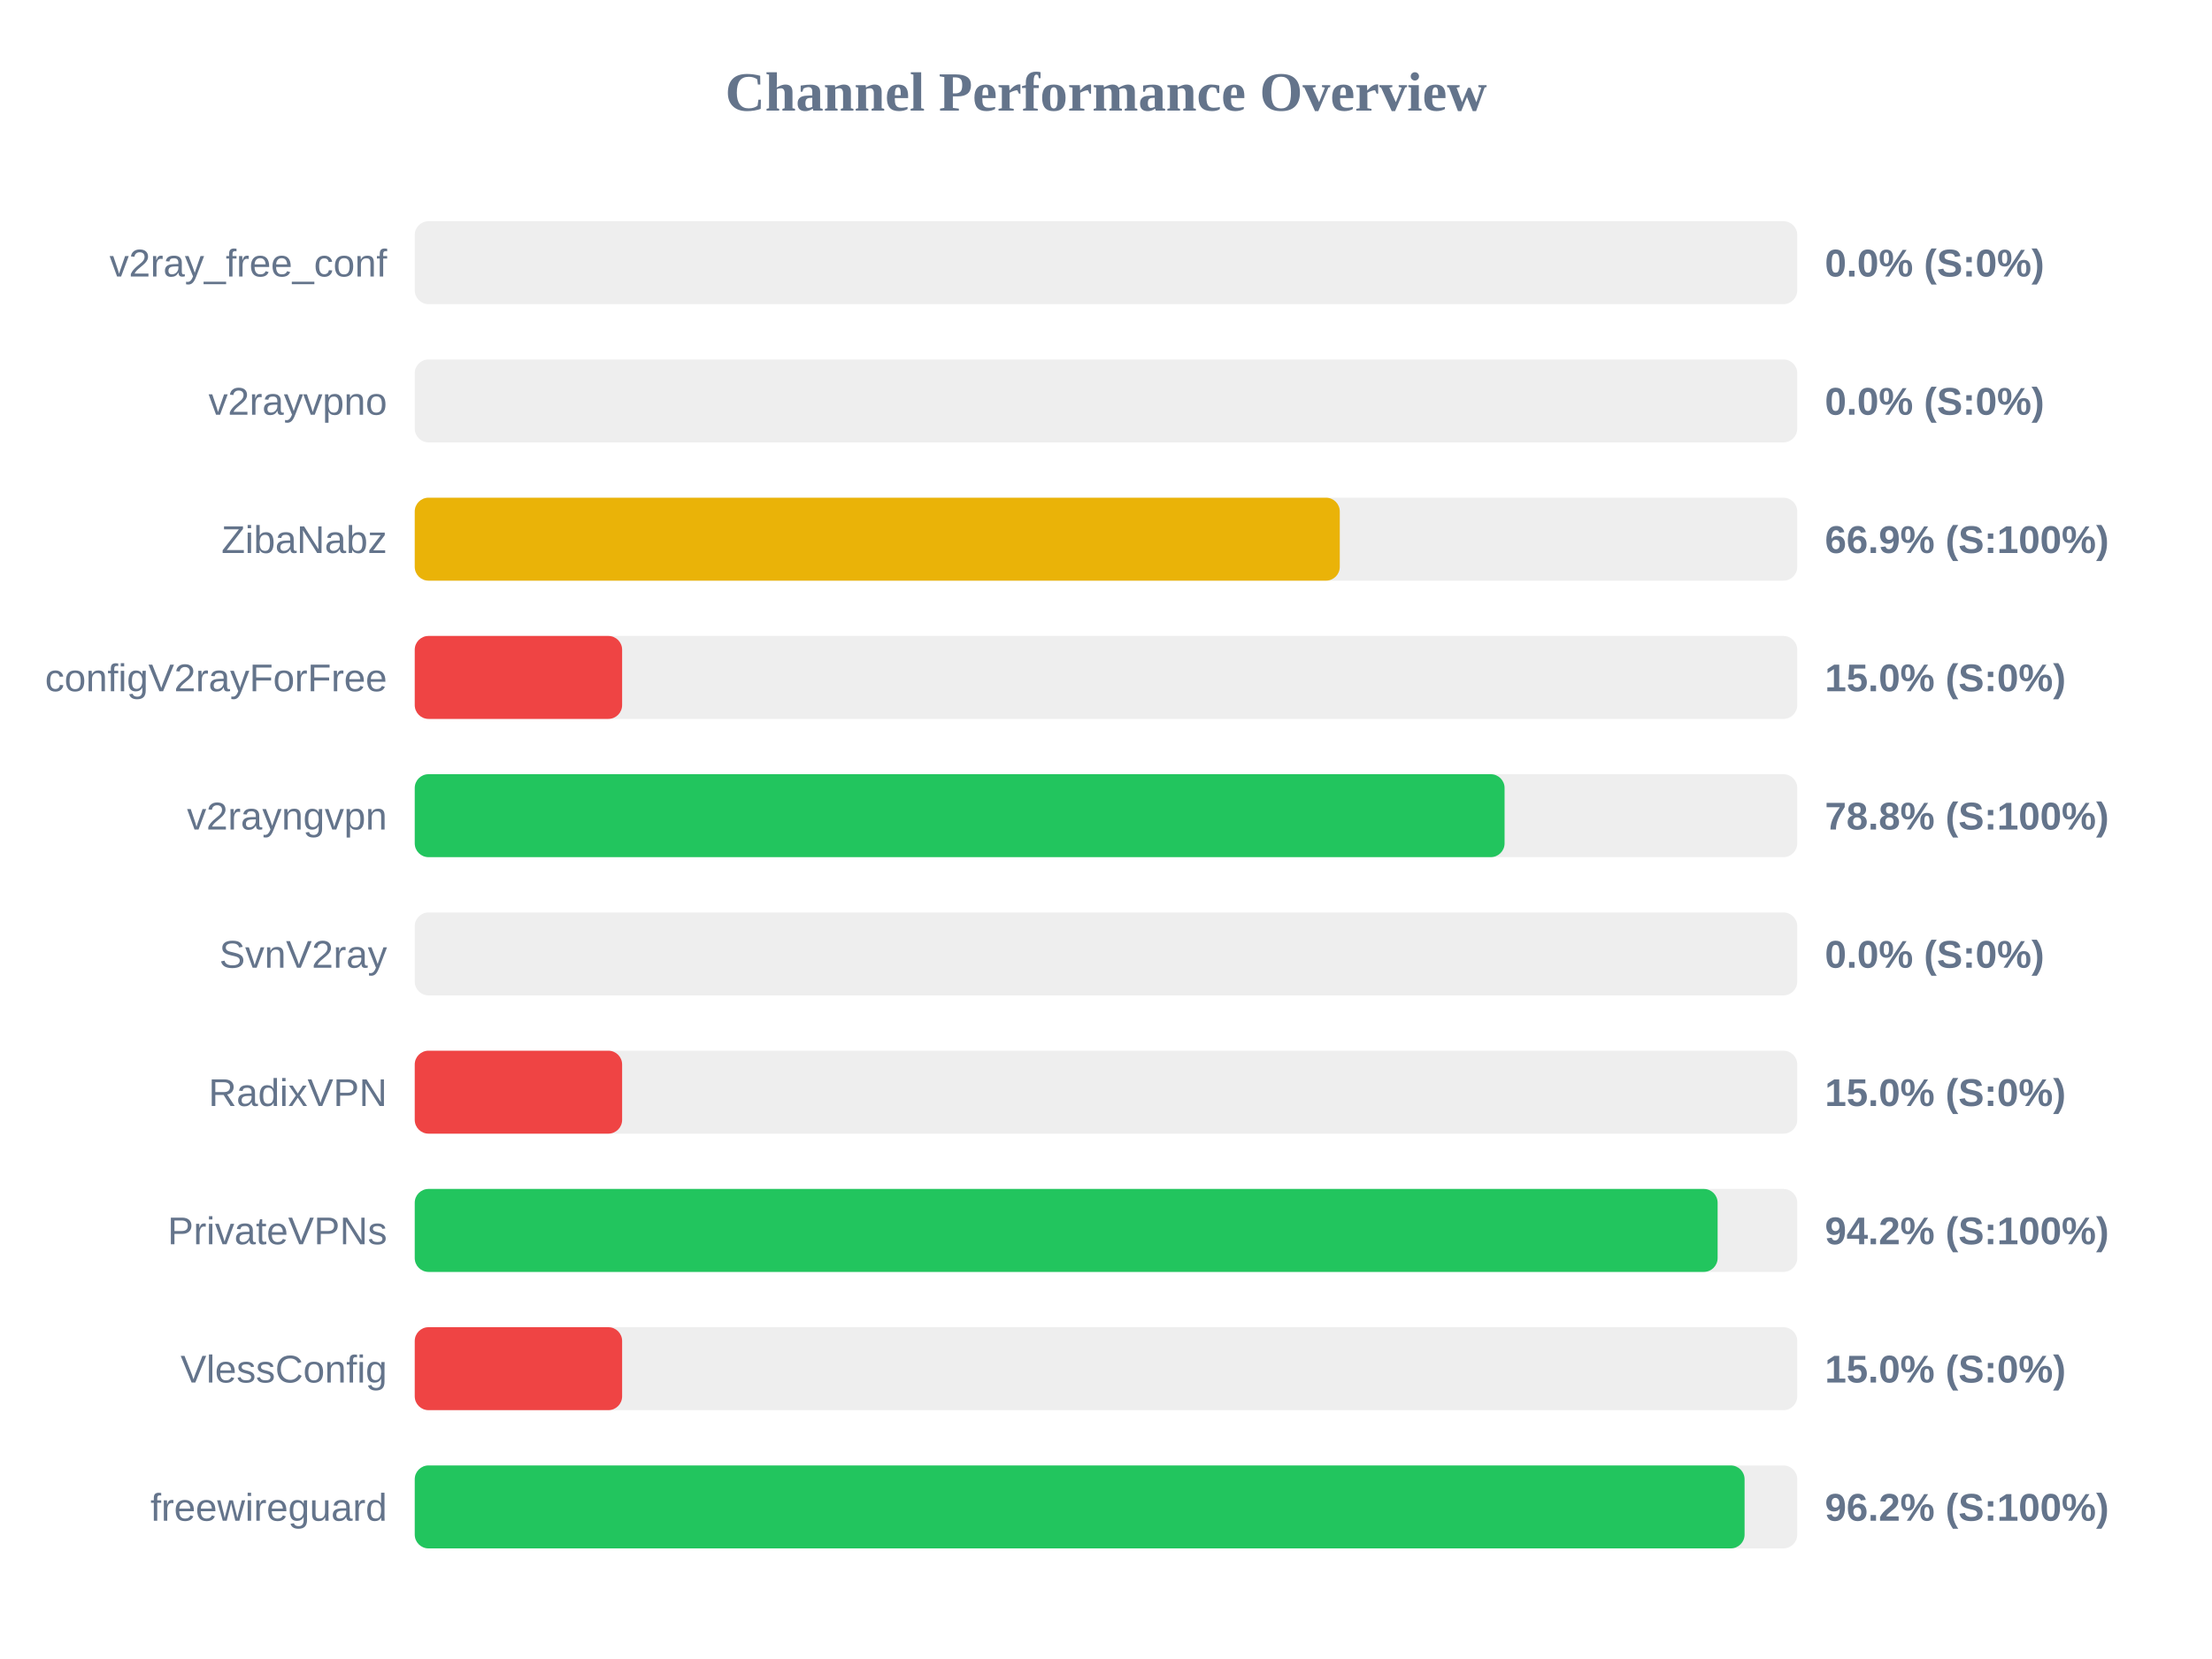
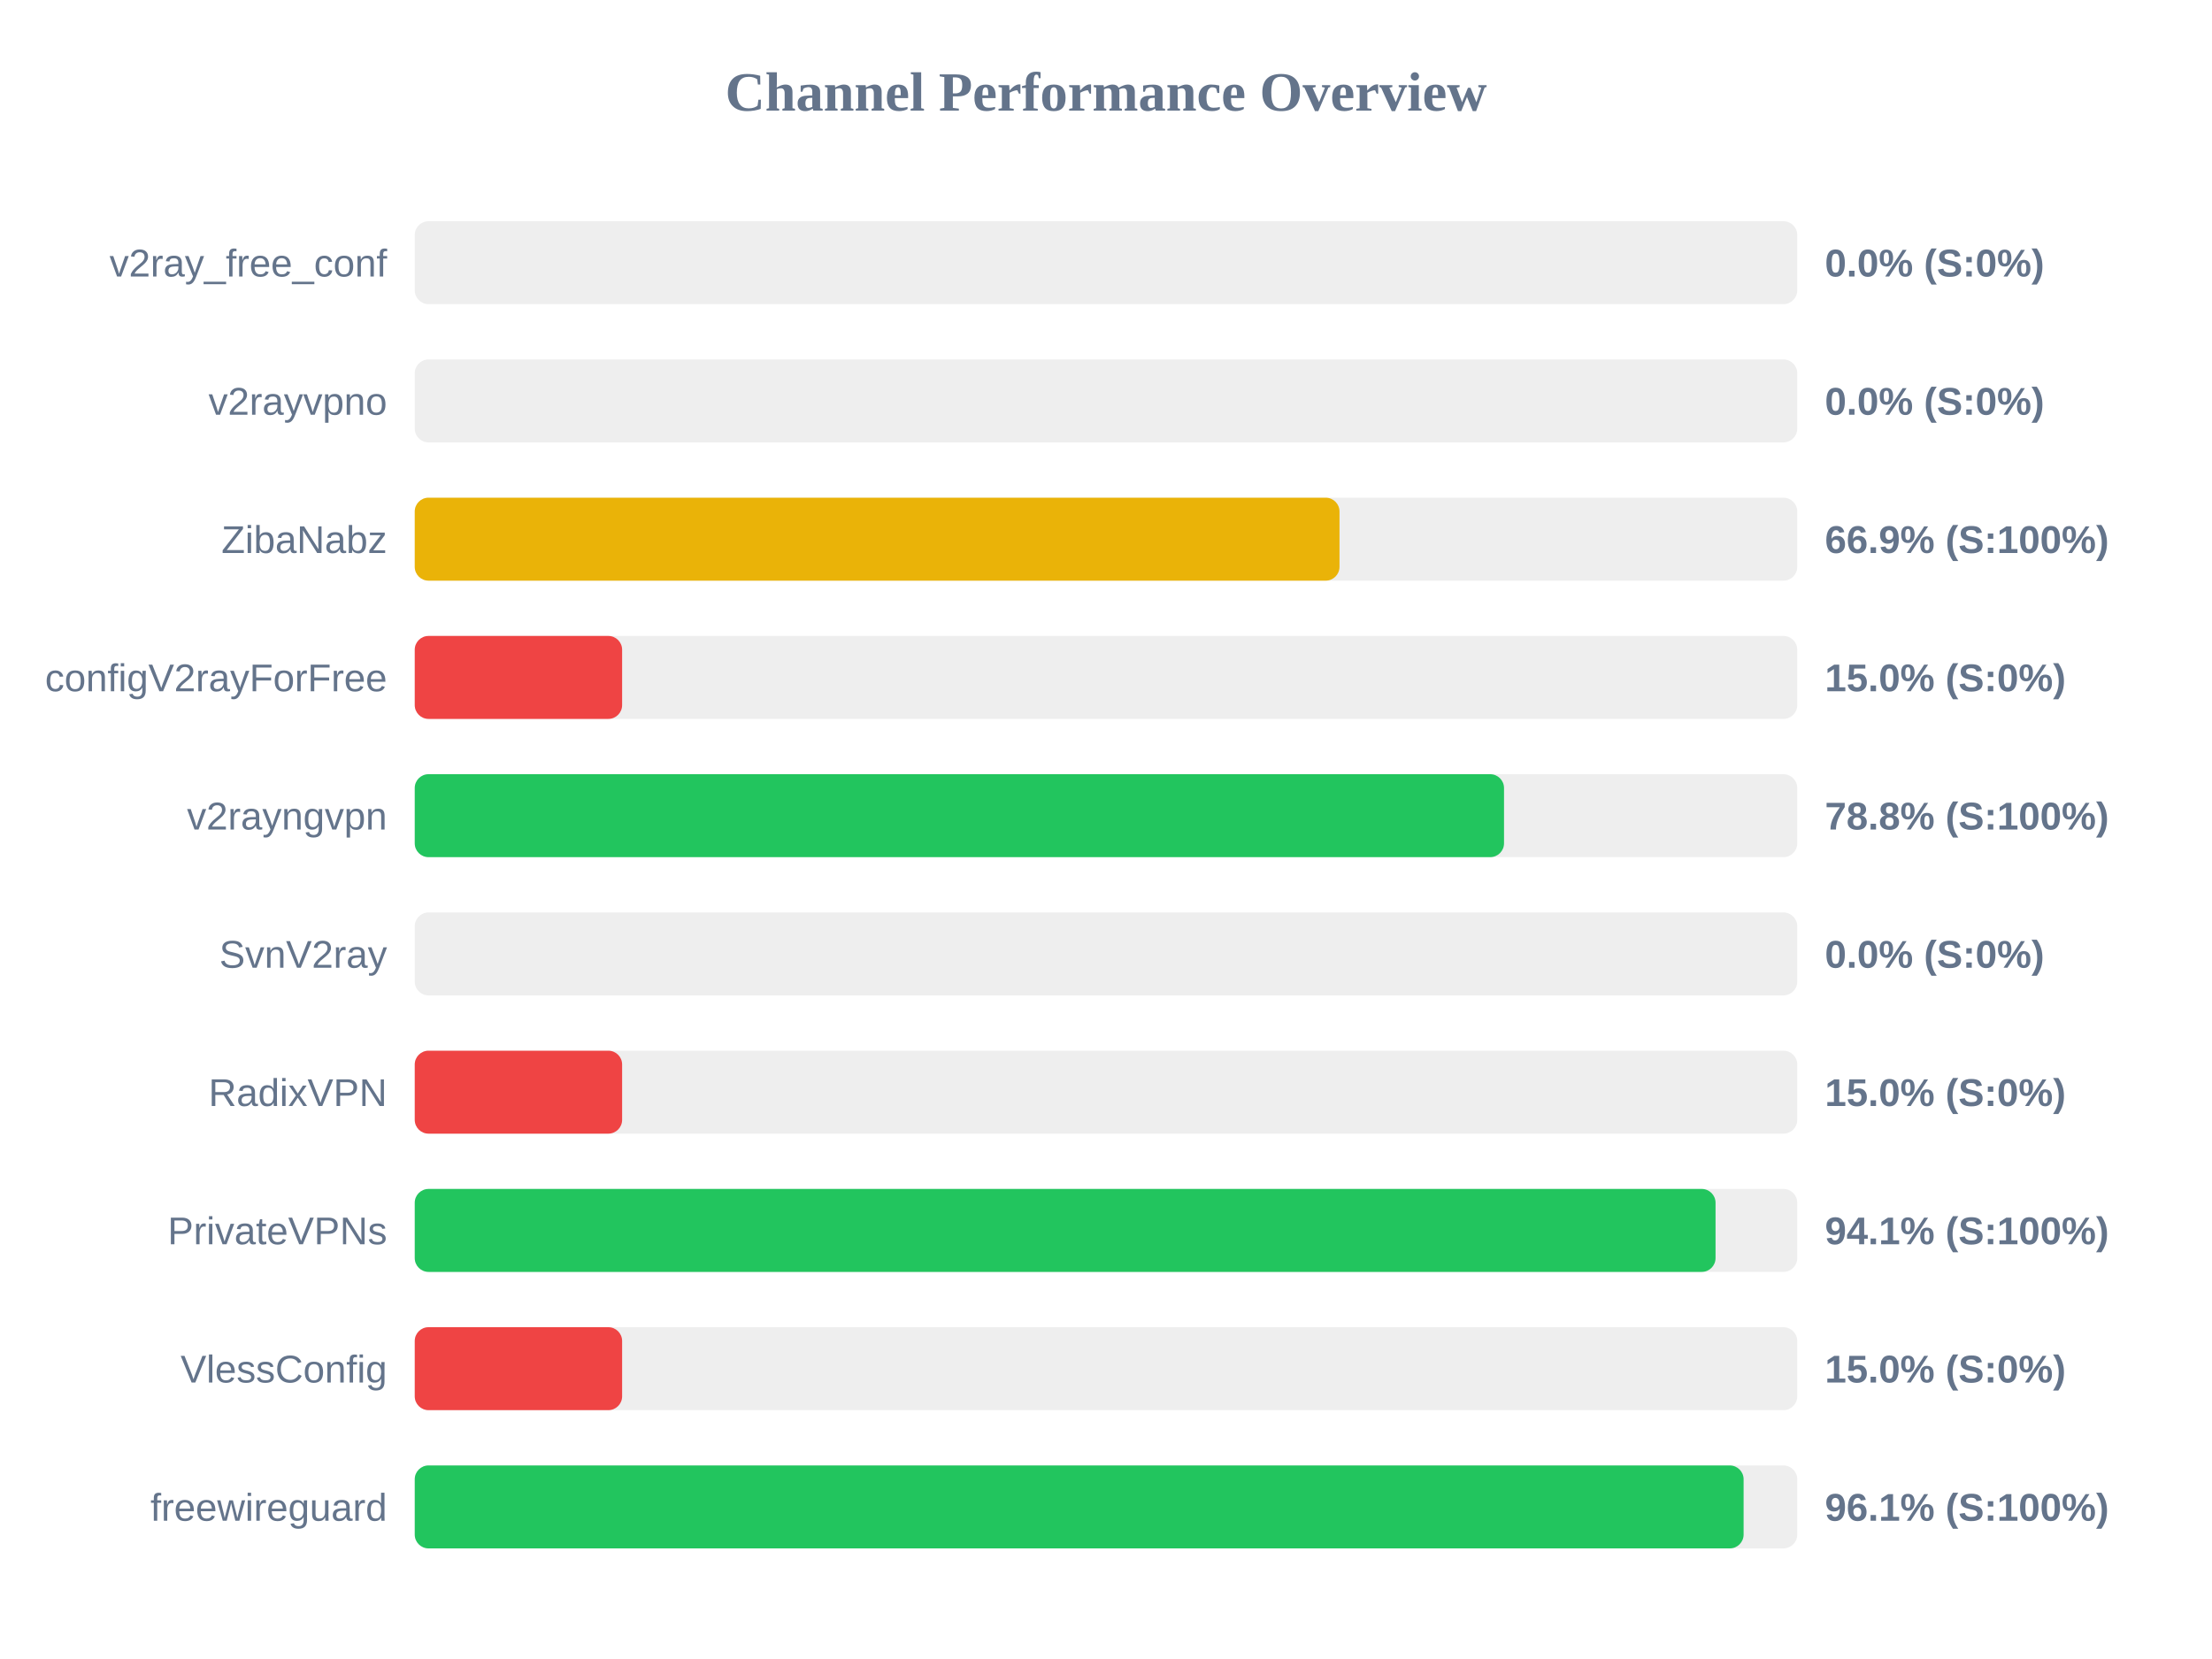
<svg xmlns="http://www.w3.org/2000/svg" width="800" height="600" version="1.1">
  <style>
        .row { font: 14px Arial; fill: #64748b; }
        .score { font: bold 14px Arial; fill: #64748b; }
    </style>
  <text x="400" y="40" text-anchor="middle" font-size="20px" font-weight="bold" fill="#64748b">Channel Performance Overview</text>
  <rect x="150" y="80" width="500" height="30" fill="#eee" rx="5" />
  <rect x="150" y="80" width="0.0" height="30" fill="#ef4444" rx="5" />
  <text x="140" y="100" text-anchor="end" class="row">v2ray_free_conf</text>
  <text x="660" y="100" text-anchor="start" class="score">0.0% (S:0%)</text>
  <rect x="150" y="130" width="500" height="30" fill="#eee" rx="5" />
  <rect x="150" y="130" width="0.0" height="30" fill="#ef4444" rx="5" />
  <text x="140" y="150" text-anchor="end" class="row">v2rayvpno</text>
  <text x="660" y="150" text-anchor="start" class="score">0.0% (S:0%)</text>
  <rect x="150" y="180" width="500" height="30" fill="#eee" rx="5" />
-   <rect x="150" y="180" width="334.55" height="30" fill="#eab308" rx="5" />
+   <rect x="150" y="180" width="334.45" height="30" fill="#eab308" rx="5" />
  <text x="140" y="200" text-anchor="end" class="row">ZibaNabz</text>
  <text x="660" y="200" text-anchor="start" class="score">66.9% (S:100%)</text>
  <rect x="150" y="230" width="500" height="30" fill="#eee" rx="5" />
  <rect x="150" y="230" width="75.0" height="30" fill="#ef4444" rx="5" />
  <text x="140" y="250" text-anchor="end" class="row">configV2rayForFree</text>
  <text x="660" y="250" text-anchor="start" class="score">15.0% (S:0%)</text>
  <rect x="150" y="280" width="500" height="30" fill="#eee" rx="5" />
-   <rect x="150" y="280" width="394.15" height="30" fill="#22c55e" rx="5" />
+   <rect x="150" y="280" width="393.95" height="30" fill="#22c55e" rx="5" />
  <text x="140" y="300" text-anchor="end" class="row">v2rayngvpn</text>
  <text x="660" y="300" text-anchor="start" class="score">78.8% (S:100%)</text>
  <rect x="150" y="330" width="500" height="30" fill="#eee" rx="5" />
  <rect x="150" y="330" width="0.0" height="30" fill="#ef4444" rx="5" />
  <text x="140" y="350" text-anchor="end" class="row">SvnV2ray</text>
  <text x="660" y="350" text-anchor="start" class="score">0.0% (S:0%)</text>
  <rect x="150" y="380" width="500" height="30" fill="#eee" rx="5" />
  <rect x="150" y="380" width="75.0" height="30" fill="#ef4444" rx="5" />
  <text x="140" y="400" text-anchor="end" class="row">RadixVPN</text>
  <text x="660" y="400" text-anchor="start" class="score">15.0% (S:0%)</text>
  <rect x="150" y="430" width="500" height="30" fill="#eee" rx="5" />
-   <rect x="150" y="430" width="471.2" height="30" fill="#22c55e" rx="5" />
+   <rect x="150" y="430" width="470.45" height="30" fill="#22c55e" rx="5" />
  <text x="140" y="450" text-anchor="end" class="row">PrivateVPNs</text>
-   <text x="660" y="450" text-anchor="start" class="score">94.2% (S:100%)</text>
+   <text x="660" y="450" text-anchor="start" class="score">94.1% (S:100%)</text>
  <rect x="150" y="480" width="500" height="30" fill="#eee" rx="5" />
  <rect x="150" y="480" width="75.0" height="30" fill="#ef4444" rx="5" />
  <text x="140" y="500" text-anchor="end" class="row">VlessConfig</text>
  <text x="660" y="500" text-anchor="start" class="score">15.0% (S:0%)</text>
  <rect x="150" y="530" width="500" height="30" fill="#eee" rx="5" />
-   <rect x="150" y="530" width="480.95" height="30" fill="#22c55e" rx="5" />
+   <rect x="150" y="530" width="480.6" height="30" fill="#22c55e" rx="5" />
  <text x="140" y="550" text-anchor="end" class="row">freewireguard</text>
-   <text x="660" y="550" text-anchor="start" class="score">96.2% (S:100%)</text>
+   <text x="660" y="550" text-anchor="start" class="score">96.1% (S:100%)</text>
</svg>
